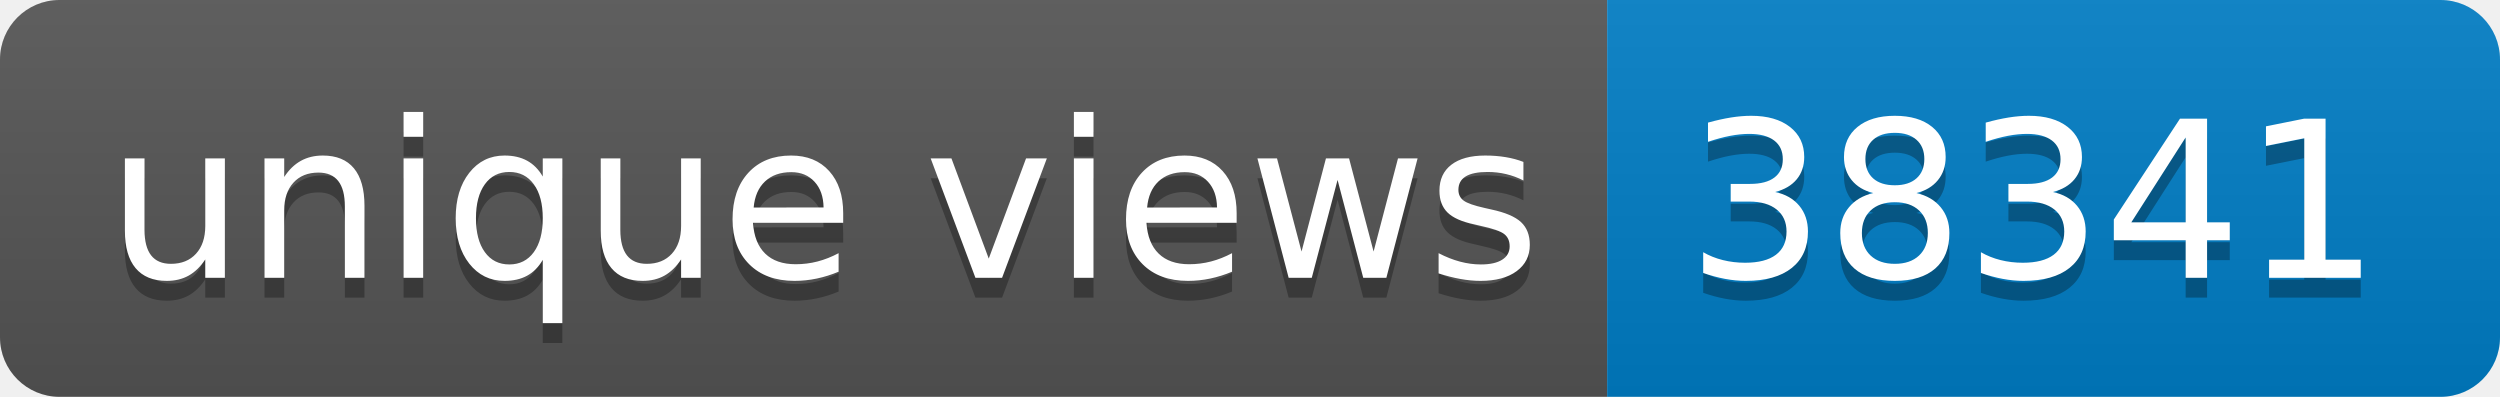
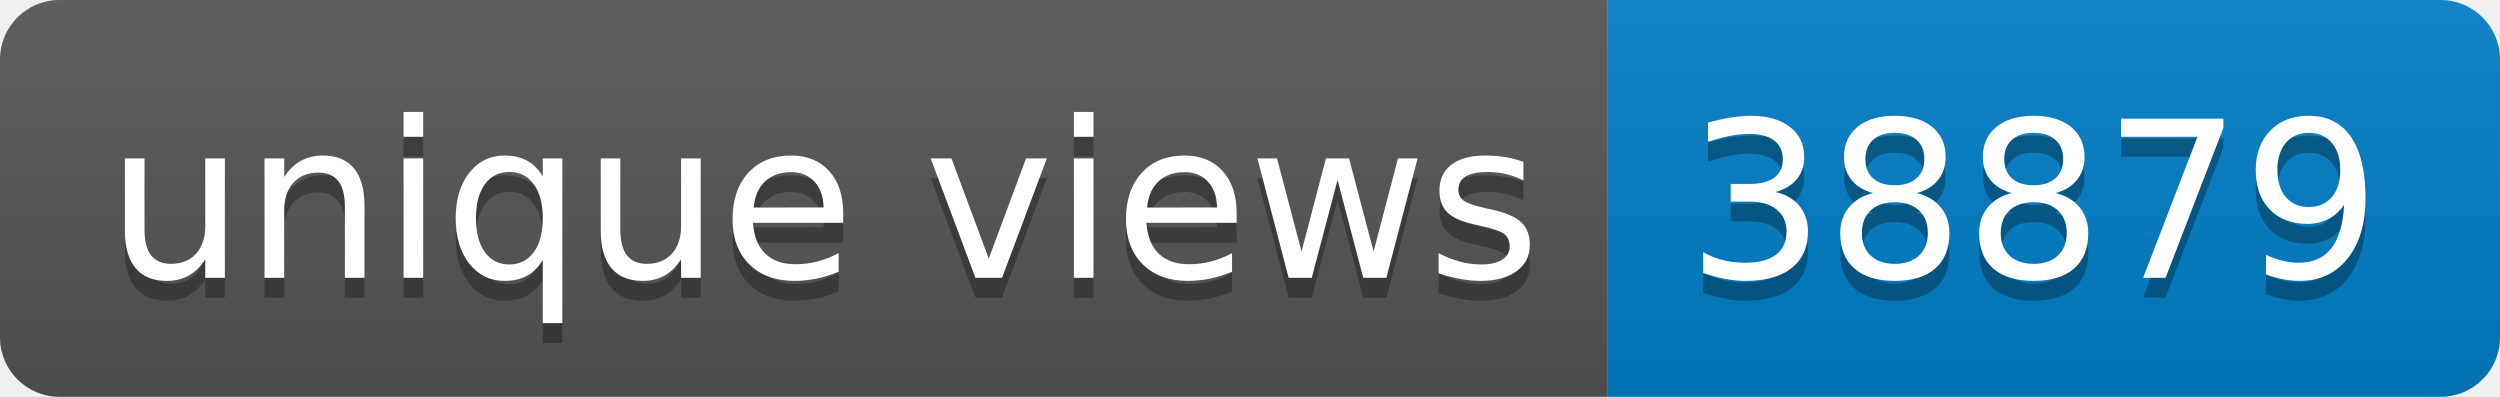
- <svg xmlns="http://www.w3.org/2000/svg" width="126" height="20" role="img" aria-label="unique views: 38341">
+ <svg xmlns="http://www.w3.org/2000/svg" width="126" height="20" role="img" aria-label="unique views: 38879">
  <linearGradient id="s" x2="0" y2="100%">
    <stop offset="0" stop-color="#bbb" stop-opacity=".1" />
    <stop offset="1" stop-opacity=".1" />
  </linearGradient>
  <clipPath id="r">
    <rect width="126" height="20" rx="3" fill="#fff" />
  </clipPath>
  <g clip-path="url(#r)">
    <rect width="81" height="20" fill="#555" />
    <rect x="81" width="45" height="20" fill="#007ec6" />
    <rect width="126" height="20" fill="url(#s)" />
  </g>
  <g fill="#fff" text-anchor="middle" font-family="Verdana,Geneva,DejaVu Sans,sans-serif" text-rendering="geometricPrecision" font-size="110">
    <text aria-hidden="true" x="415" y="150" fill="#010101" fill-opacity=".3" transform="scale(.1)" textLength="710">unique views</text>
    <text x="415" y="140" transform="scale(.1)" fill="#fff" textLength="710">unique views</text>
-     <text aria-hidden="true" x="1025" y="150" fill="#010101" fill-opacity=".3" transform="scale(.1)" textLength="350">38341</text>
-     <text x="1025" y="140" transform="scale(.1)" fill="#fff" textLength="350">38341</text>
+     <text aria-hidden="true" x="1025" y="150" fill="#010101" fill-opacity=".3" transform="scale(.1)" textLength="350">38879</text>
+     <text x="1025" y="140" transform="scale(.1)" fill="#fff" textLength="350">38879</text>
  </g>
</svg>
